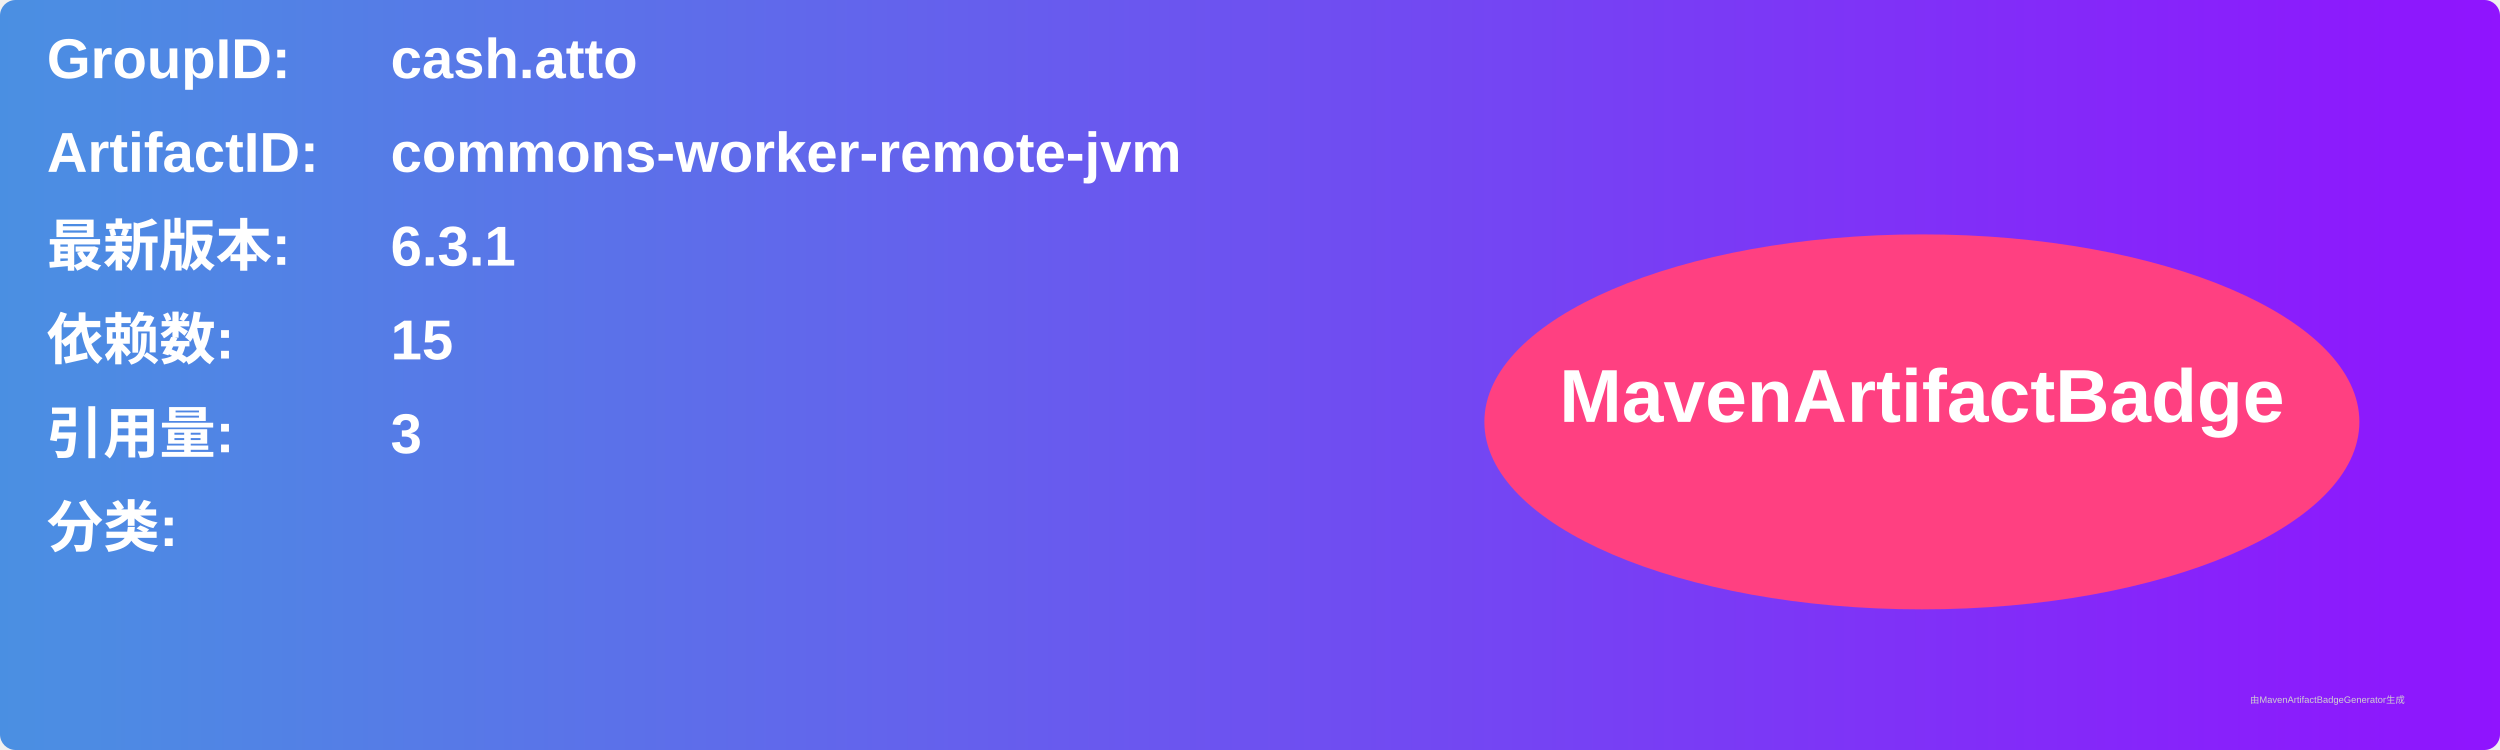
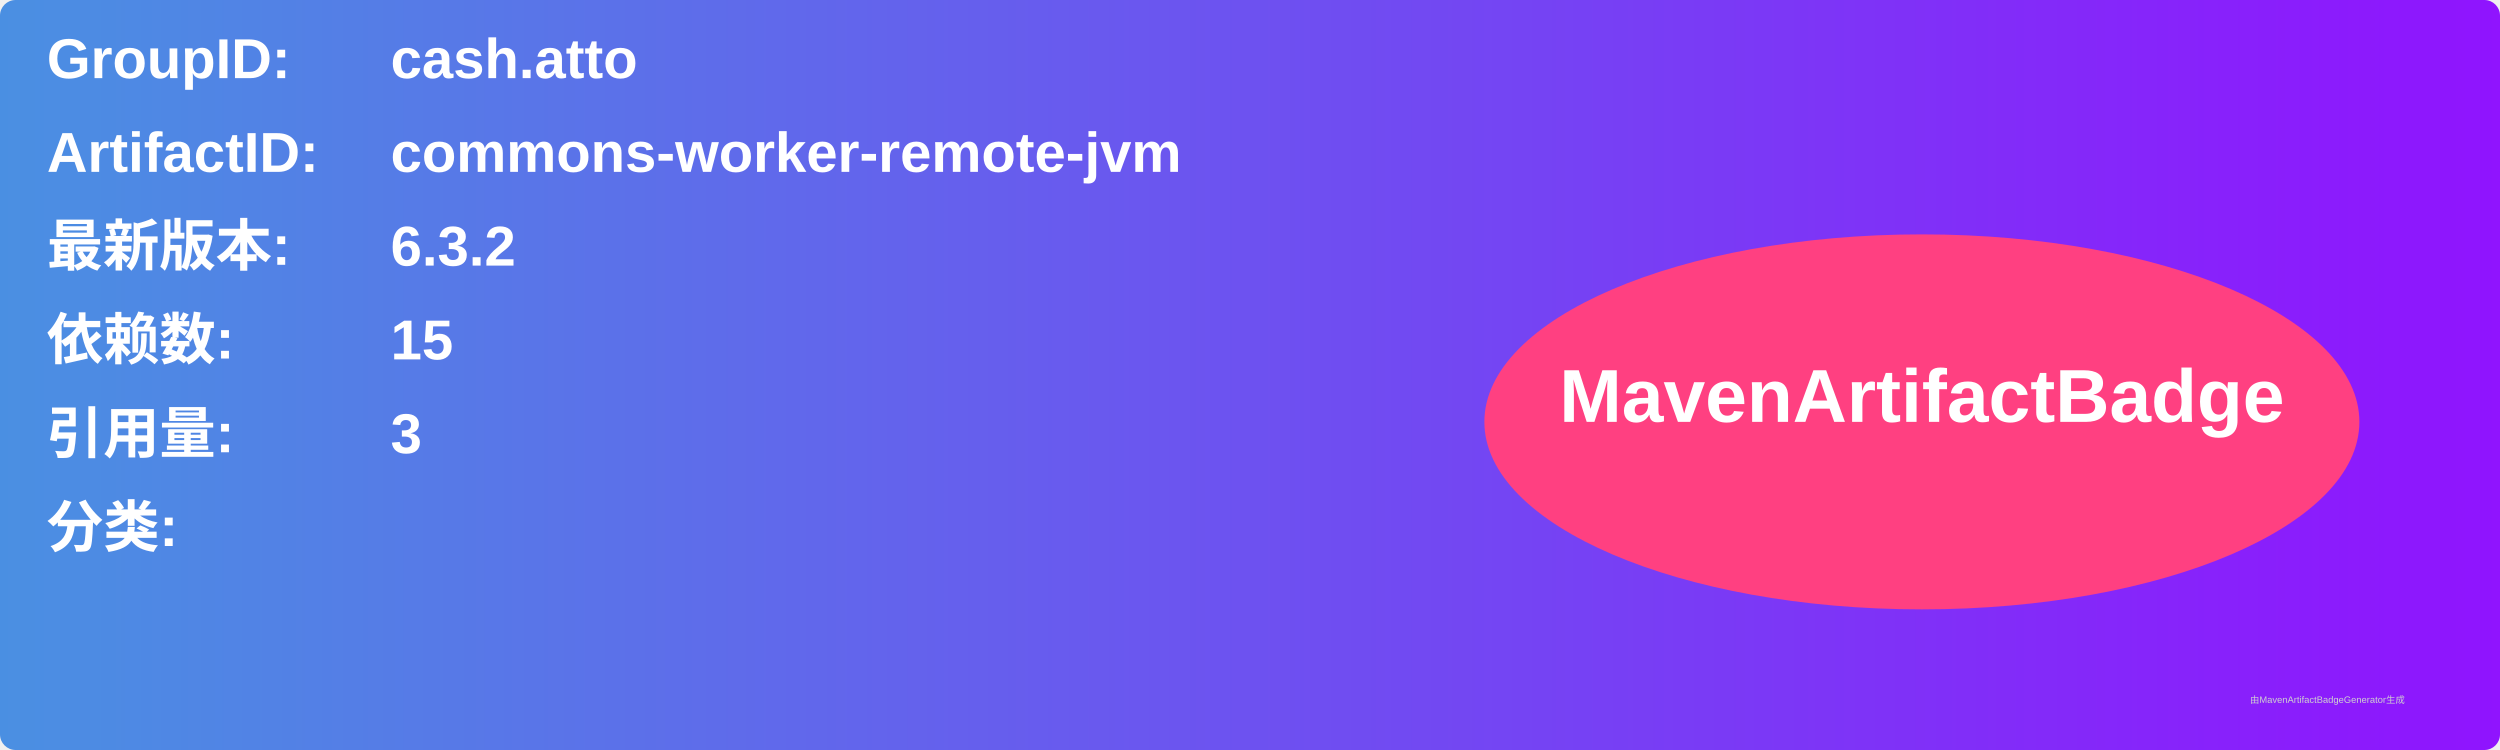
<svg xmlns="http://www.w3.org/2000/svg" width="800" height="240" viewBox="0 0 800 240">
  <linearGradient id="grad" x1="0%" y1="0%" x2="100%" y2="0%">
    <stop offset="0%" stop-color="#4a90e2" />
    <stop offset="100%" stop-color="#9013fe" />
  </linearGradient>
  <rect width="100%" height="100%" rx="5" ry="5" fill="url(#grad)" />
  <g transform="translate(15, 15)">
    <text x="0" y="10" font-family="Arial" font-size="18" fill="white" font-weight="bold" width="260">GroupID:</text>
    <text x="110" y="10" font-family="Arial" font-size="18" fill="white" font-weight="bold" width="460">cash.atto</text>
    <text x="0" y="40" font-family="Arial" font-size="18" fill="white" font-weight="bold" width="260">ArtifactID:</text>
    <text x="110" y="40" font-family="Arial" font-size="18" fill="white" font-weight="bold" width="460">commons-worker-remote-jvm</text>
    <text x="0" y="70" font-family="Arial" font-size="18" fill="white" font-weight="bold">最新版本:</text>
    <text x="110" y="70" font-family="Arial" font-size="18" fill="white" font-weight="bold">
-       <tspan font-weight="bold">6.3.1</tspan>
+       <tspan font-weight="bold">6.3.2</tspan>
    </text>
    <text x="0" y="100" font-family="Arial" font-size="18" fill="white" font-weight="bold">依赖数: </text>
    <text x="110" y="100" font-family="Arial" font-size="18" fill="white">
      <tspan font-weight="bold">15</tspan>
    </text>
    <text x="0" y="130" font-family="Arial" font-size="18" fill="white" font-weight="bold">引用量: </text>
    <text x="110" y="130" font-family="Arial" font-size="18" fill="white">
      <tspan font-weight="bold">3</tspan>
    </text>
    <text x="0" y="160" font-family="Arial" font-size="18" fill="white" font-weight="bold">分类:</text>
    <text x="10" y="190" font-family="Arial" font-size="10" fill="white">
      <tspan font-weight="bold" />
    </text>
    <ellipse cx="600" cy="120" rx="140" ry="60" fill="#ff4081" />
    <text x="600" y="120" text-anchor="middle" font-family="Arial" font-size="24" fill="white" font-weight="bold">MavenArtifactBadge</text>
  </g>
  <text x="720" y="225" font-family="Arial" font-size="3" fill="#d0d0d0">由MavenArtifactBadgeGenerator生成</text>
</svg>
